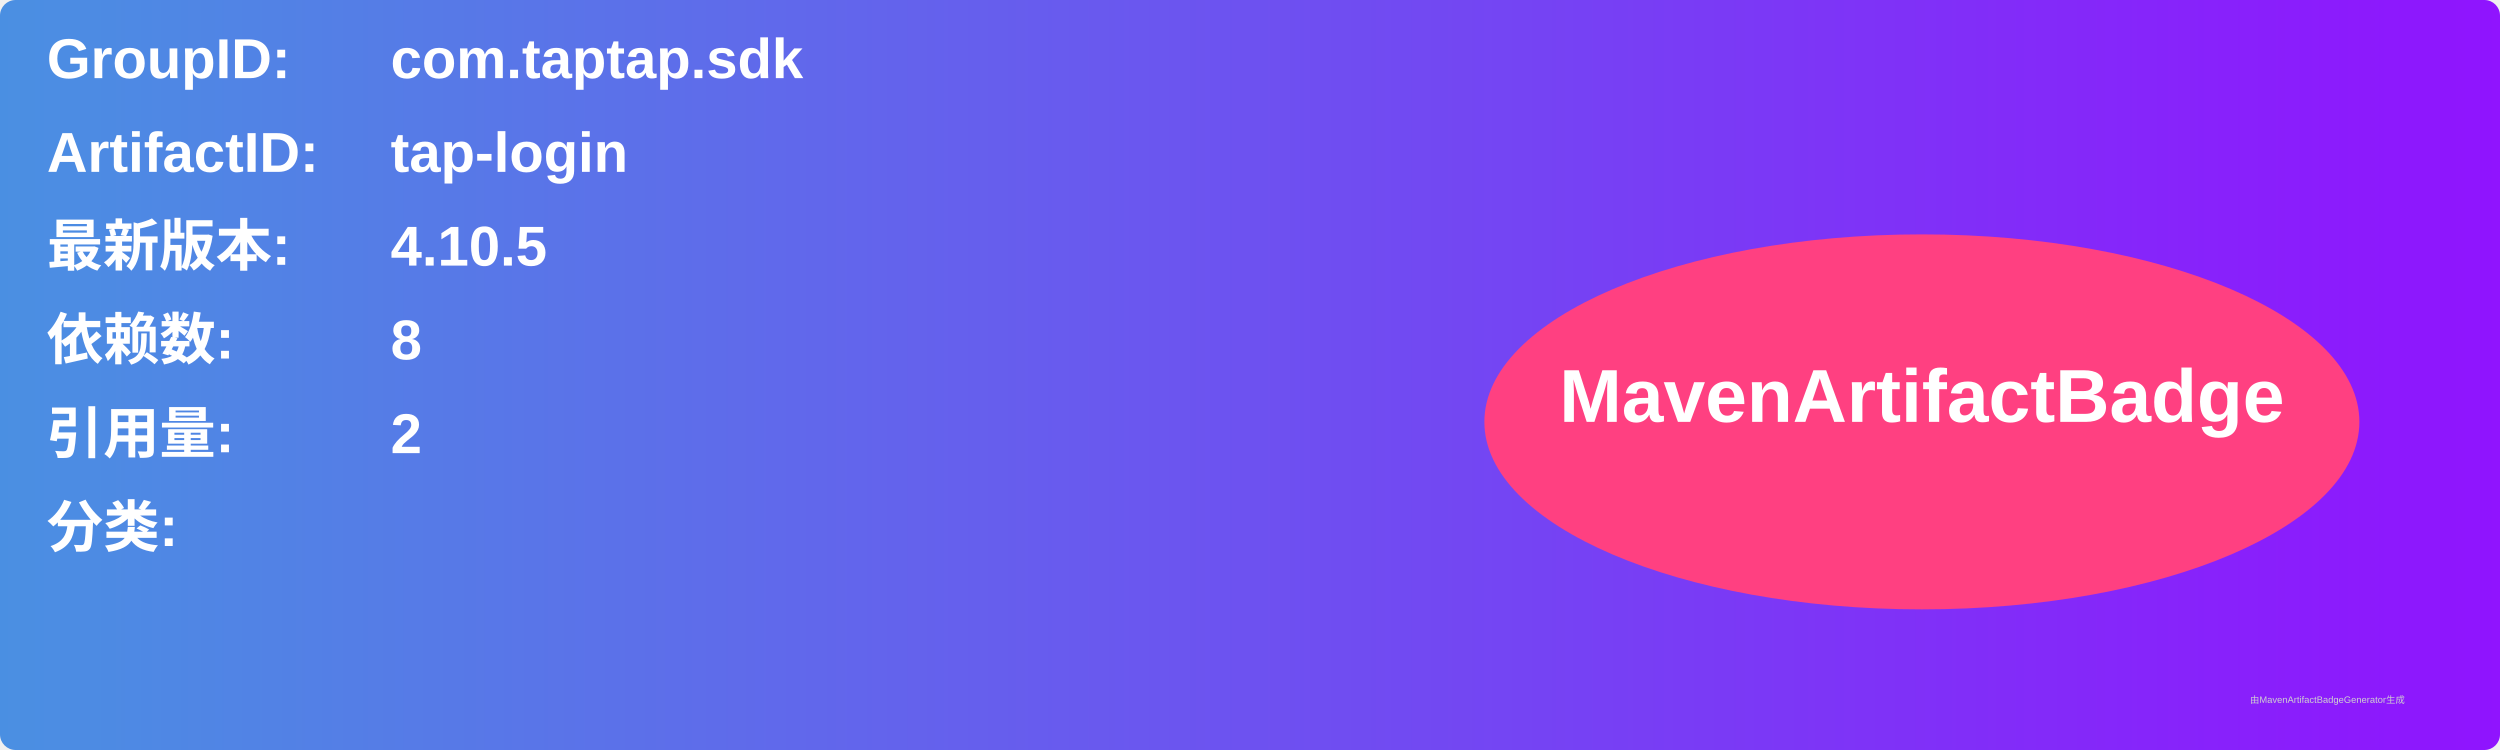
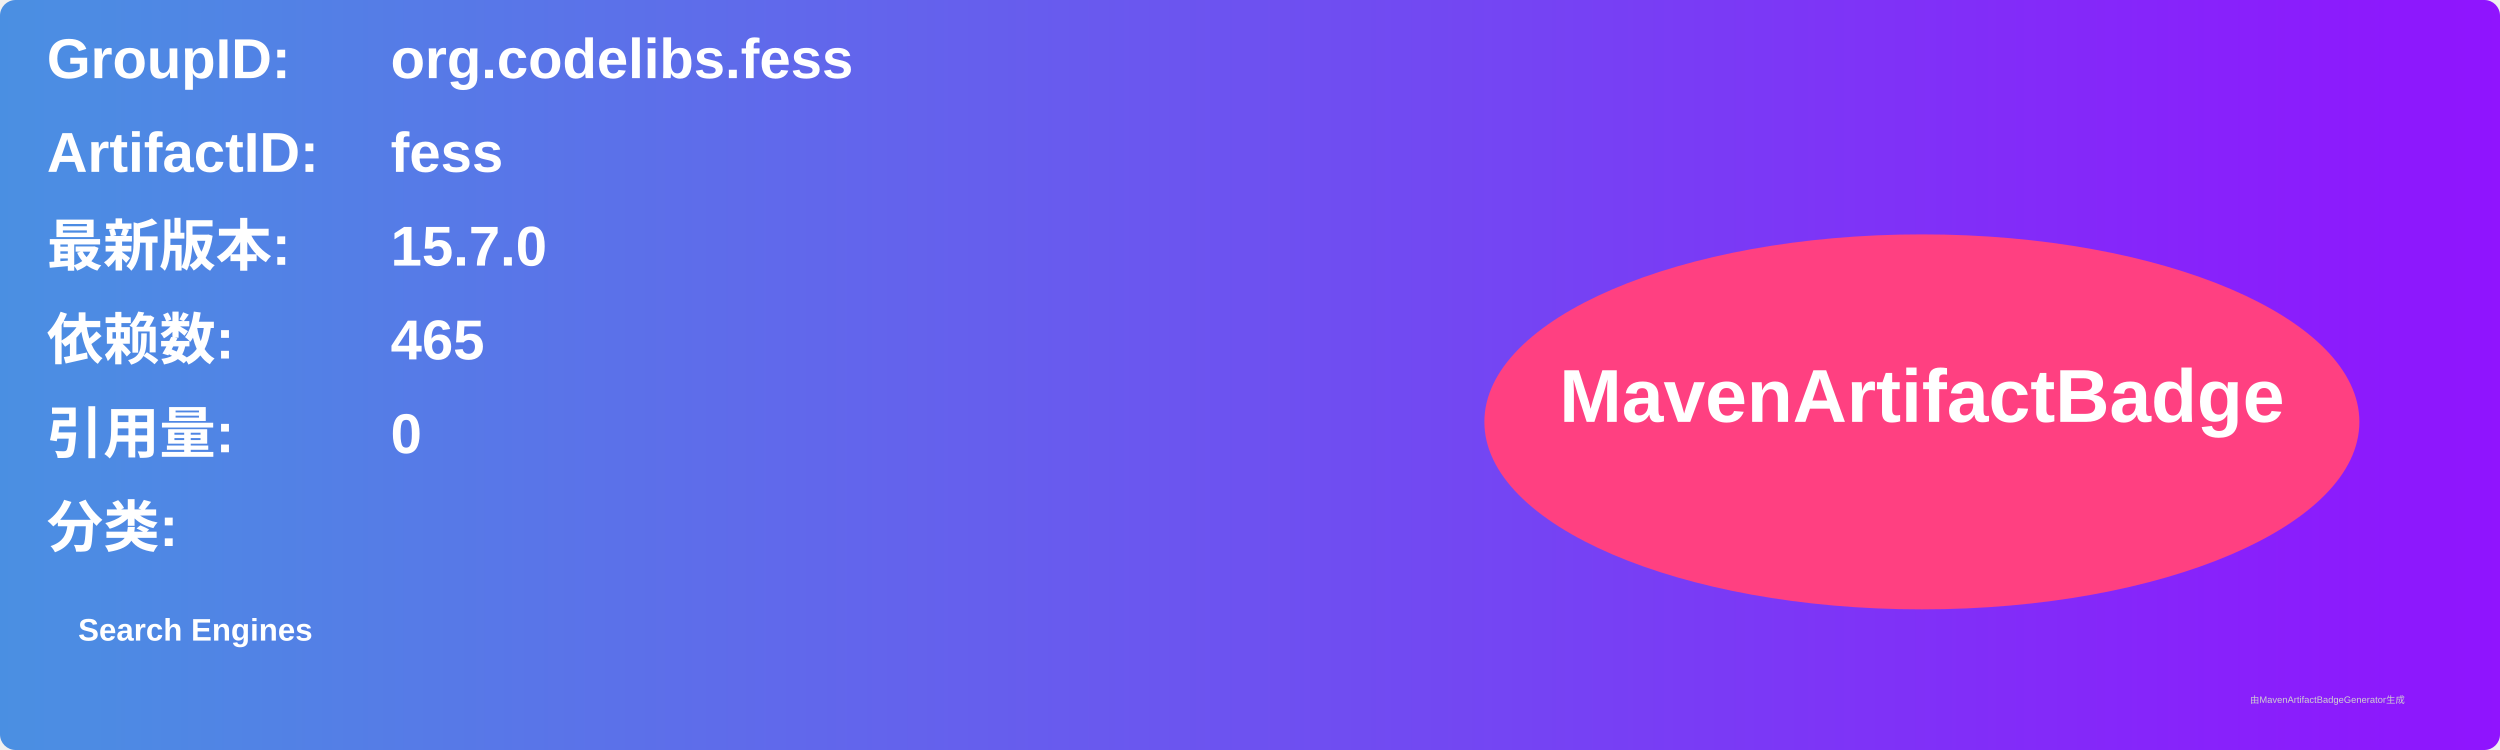
<svg xmlns="http://www.w3.org/2000/svg" width="800" height="240" viewBox="0 0 800 240">
  <linearGradient id="grad" x1="0%" y1="0%" x2="100%" y2="0%">
    <stop offset="0%" stop-color="#4a90e2" />
    <stop offset="100%" stop-color="#9013fe" />
  </linearGradient>
  <rect width="100%" height="100%" rx="5" ry="5" fill="url(#grad)" />
  <g transform="translate(15, 15)">
    <text x="0" y="10" font-family="Arial" font-size="18" fill="white" font-weight="bold" width="260">GroupID:</text>
-     <text x="110" y="10" font-family="Arial" font-size="18" fill="white" font-weight="bold" width="460">com.taptap.sdk</text>
+     <text x="110" y="10" font-family="Arial" font-size="18" fill="white" font-weight="bold" width="460">org.codelibs.fess</text>
    <text x="0" y="40" font-family="Arial" font-size="18" fill="white" font-weight="bold" width="260">ArtifactID:</text>
-     <text x="110" y="40" font-family="Arial" font-size="18" fill="white" font-weight="bold" width="460">tap-login</text>
+     <text x="110" y="40" font-family="Arial" font-size="18" fill="white" font-weight="bold" width="460">fess</text>
    <text x="0" y="70" font-family="Arial" font-size="18" fill="white" font-weight="bold">最新版本:</text>
    <text x="110" y="70" font-family="Arial" font-size="18" fill="white" font-weight="bold">
-       <tspan font-weight="bold">4.10.5</tspan>
+       <tspan font-weight="bold">15.7.0</tspan>
    </text>
    <text x="0" y="100" font-family="Arial" font-size="18" fill="white" font-weight="bold">依赖数: </text>
    <text x="110" y="100" font-family="Arial" font-size="18" fill="white">
-       <tspan font-weight="bold">8</tspan>
+       <tspan font-weight="bold">465</tspan>
    </text>
    <text x="0" y="130" font-family="Arial" font-size="18" fill="white" font-weight="bold">引用量: </text>
    <text x="110" y="130" font-family="Arial" font-size="18" fill="white">
-       <tspan font-weight="bold">2</tspan>
+       <tspan font-weight="bold">0</tspan>
    </text>
    <text x="0" y="160" font-family="Arial" font-size="18" fill="white" font-weight="bold">分类:</text>
    <text x="10" y="190" font-family="Arial" font-size="10" fill="white">
-       <tspan font-weight="bold" />
+       <tspan font-weight="bold">Search Engines</tspan>
    </text>
    <ellipse cx="600" cy="120" rx="140" ry="60" fill="#ff4081" />
    <text x="600" y="120" text-anchor="middle" font-family="Arial" font-size="24" fill="white" font-weight="bold">MavenArtifactBadge</text>
  </g>
  <text x="720" y="225" font-family="Arial" font-size="3" fill="#d0d0d0">由MavenArtifactBadgeGenerator生成</text>
</svg>
